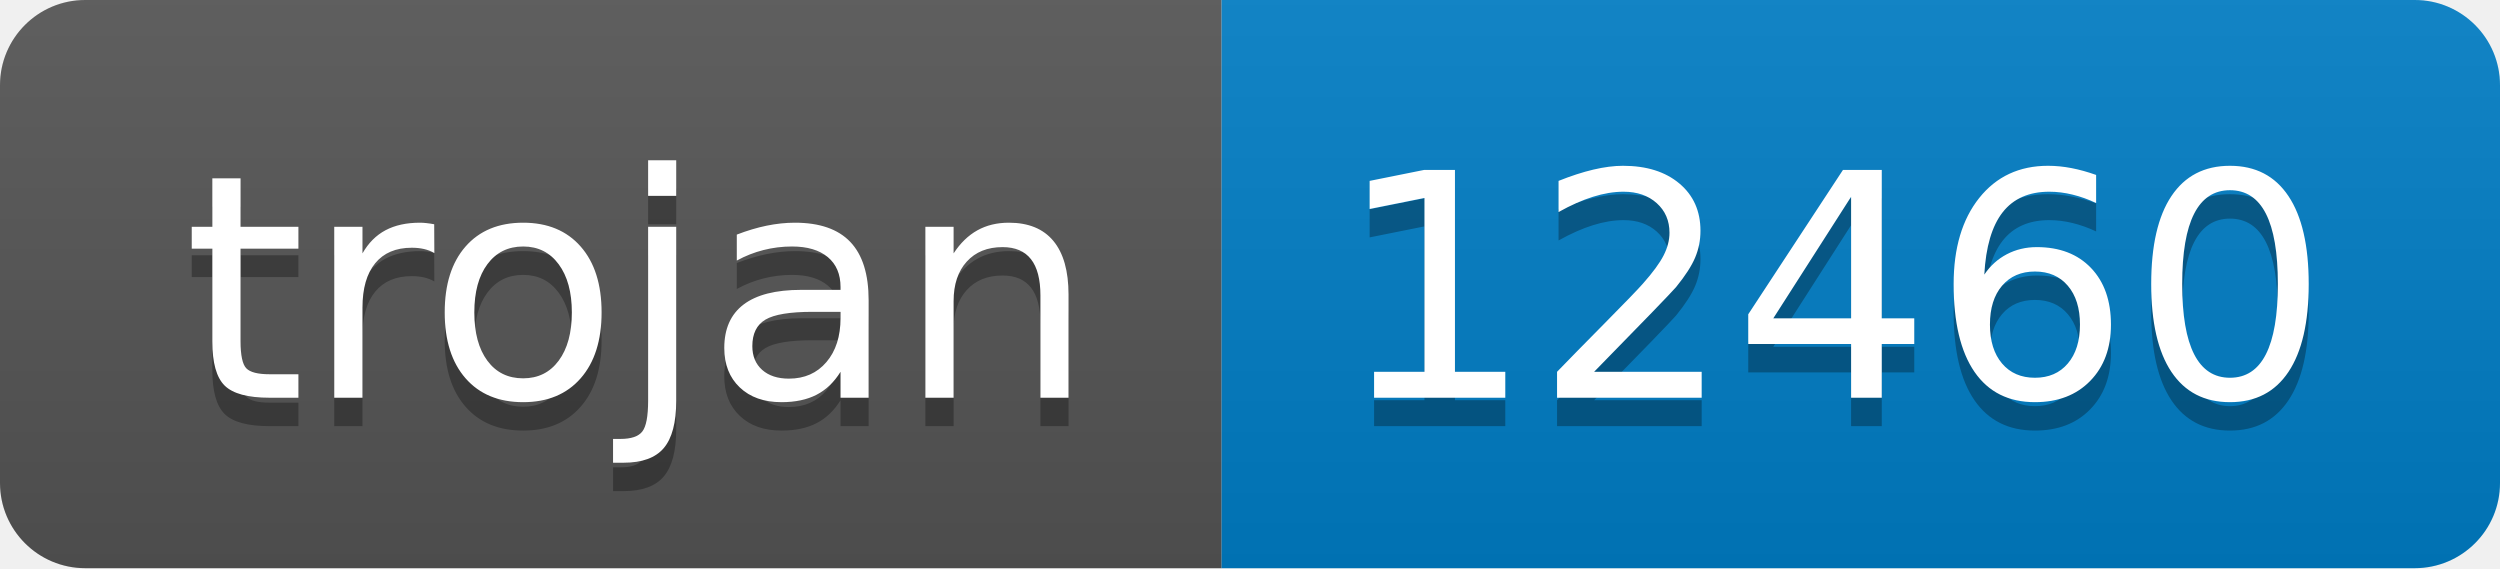
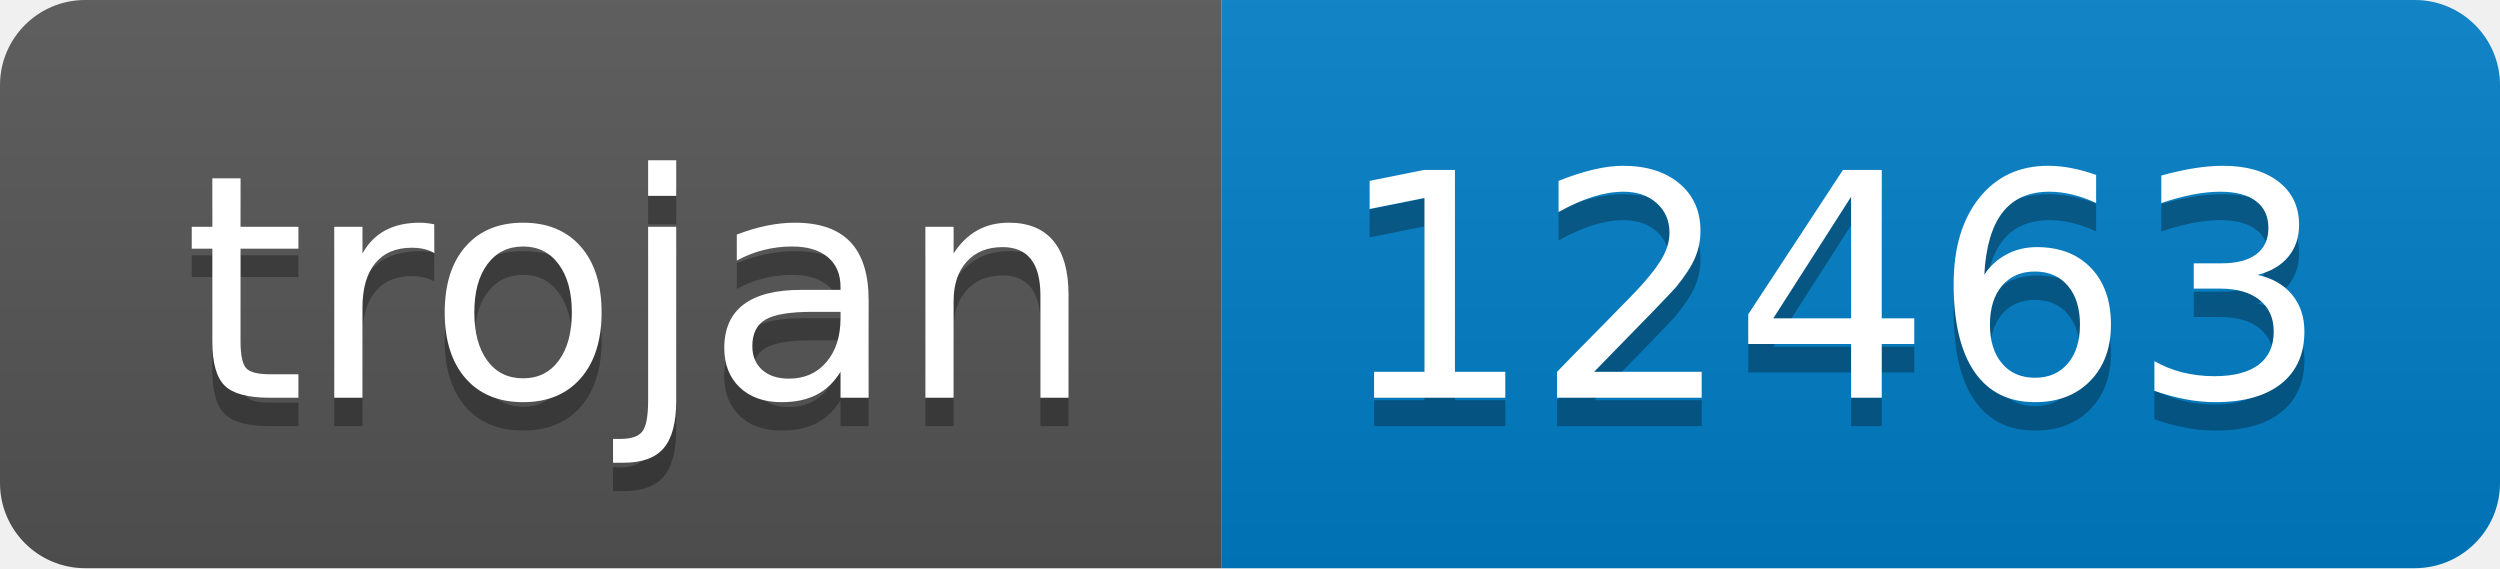
- <svg xmlns="http://www.w3.org/2000/svg" width="88" height="20" role="img" aria-label="trojan: 12460">
+ <svg xmlns="http://www.w3.org/2000/svg" width="88" height="20" role="img" aria-label="trojan: 12463">
  <linearGradient id="s" x2="0" y2="100%">
    <stop offset="0" stop-color="#bbb" stop-opacity=".1" />
    <stop offset="1" stop-opacity=".1" />
  </linearGradient>
  <clipPath id="r">
    <rect width="88" height="20" rx="3" fill="#fff" />
  </clipPath>
  <g clip-path="url(#r)">
    <rect width="43" height="20" fill="#555" />
    <rect x="43" width="45" height="20" fill="#007ec6" />
    <rect width="88" height="20" fill="url(#s)" />
  </g>
  <g fill="#fff" text-anchor="middle" font-family="Verdana,Geneva,DejaVu Sans,sans-serif" text-rendering="geometricPrecision" font-size="110">
    <text aria-hidden="true" x="225" y="150" fill="#010101" fill-opacity=".3" transform="scale(.1)" textLength="330">trojan</text>
    <text x="225" y="140" transform="scale(.1)" fill="#fff" textLength="330">trojan</text>
-     <text aria-hidden="true" x="645" y="150" fill="#010101" fill-opacity=".3" transform="scale(.1)" textLength="350">12460</text>
-     <text x="645" y="140" transform="scale(.1)" fill="#fff" textLength="350">12460</text>
+     <text aria-hidden="true" x="645" y="150" fill="#010101" fill-opacity=".3" transform="scale(.1)" textLength="350">12463</text>
+     <text x="645" y="140" transform="scale(.1)" fill="#fff" textLength="350">12463</text>
  </g>
</svg>
